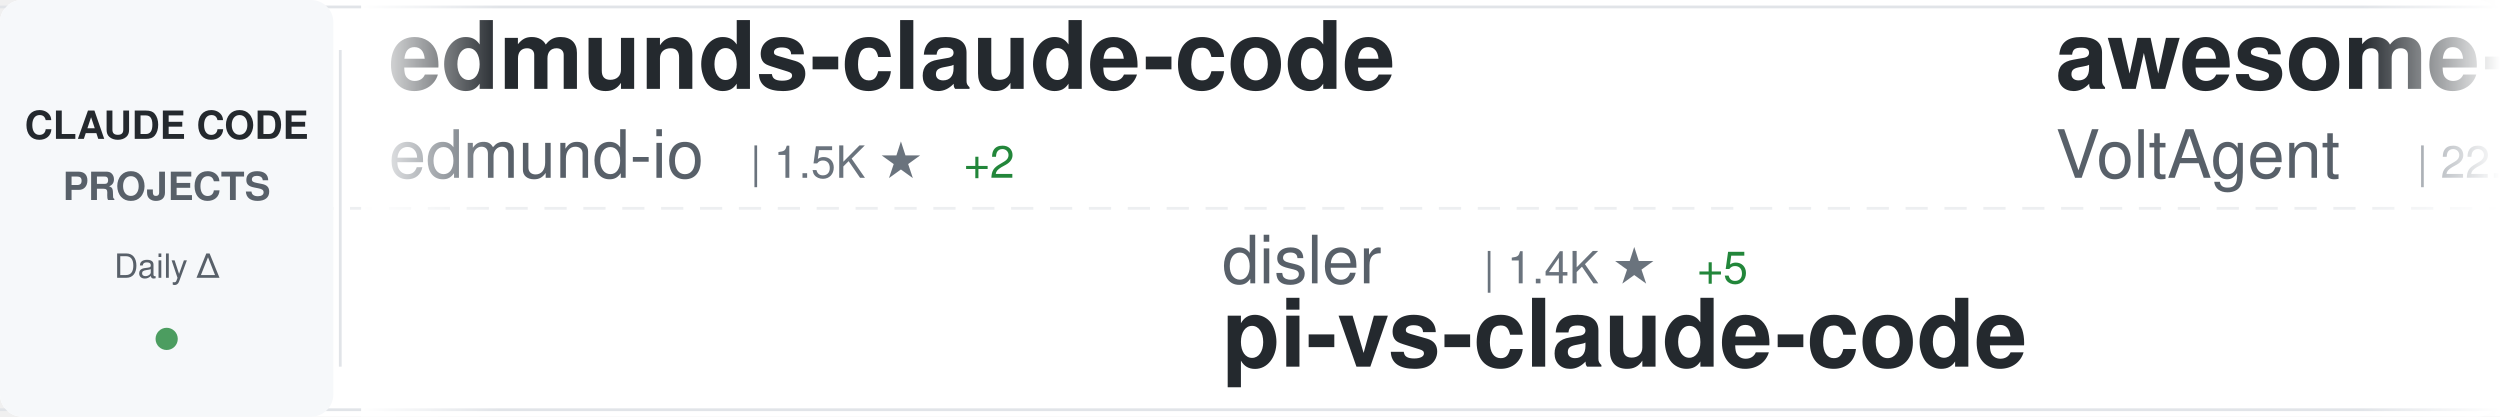
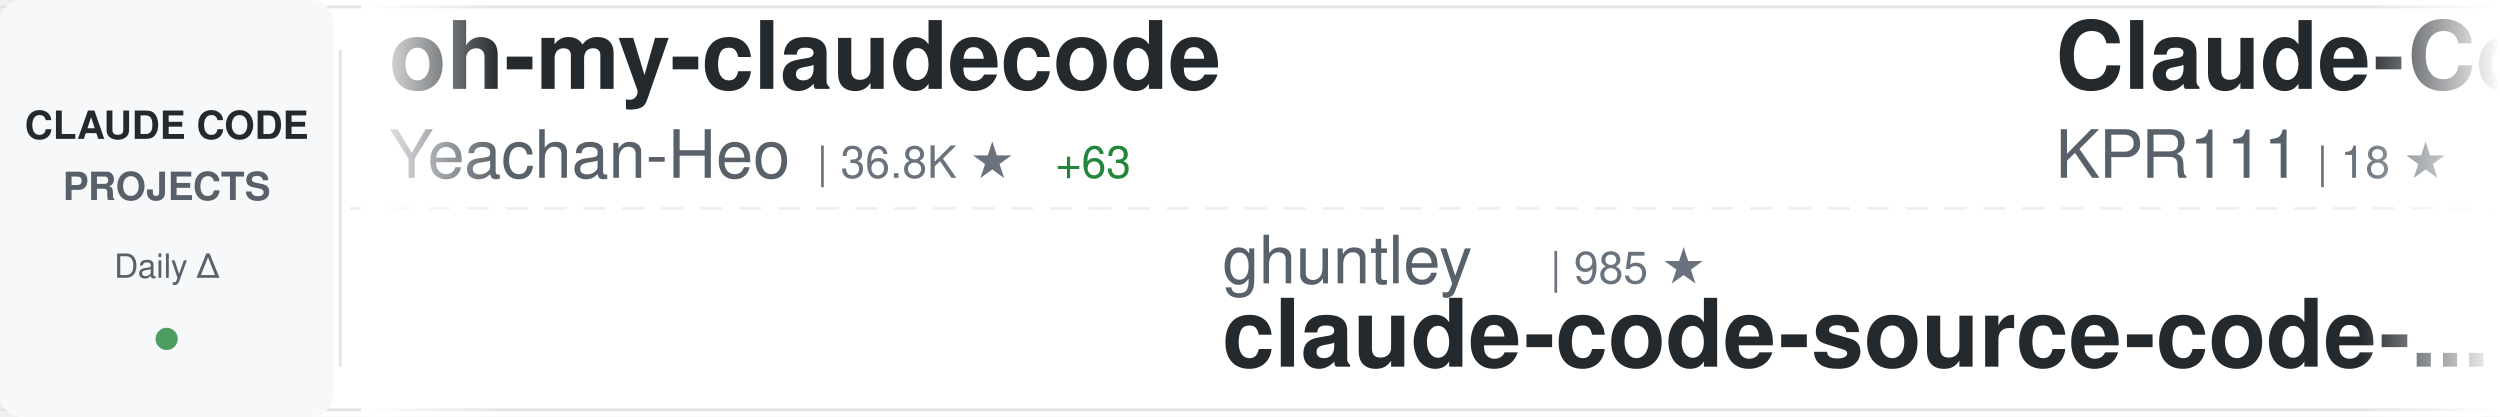
<svg xmlns="http://www.w3.org/2000/svg" width="900" height="150">
  <defs>
    <linearGradient id="awesomeLeftFade" x1="0%" y1="0%" x2="100%" y2="0%">
      <stop offset="0%" style="stop-color:#ffffff;stop-opacity:1" />
      <stop offset="100%" style="stop-color:#ffffff;stop-opacity:0" />
    </linearGradient>
    <linearGradient id="awesomeRightFade" x1="0%" y1="0%" x2="100%" y2="0%">
      <stop offset="0%" style="stop-color:#ffffff;stop-opacity:0" />
      <stop offset="100%" style="stop-color:#ffffff;stop-opacity:1" />
    </linearGradient>
  </defs>
  <rect width="900" height="150" fill="#ffffff" rx="8" />
  <rect x="0" y="2" width="900" height="1" fill="#e1e4e8" />
  <rect x="0" y="147" width="900" height="1" fill="#e1e4e8" />
  <line x1="0" y1="75" x2="900" y2="75" stroke="#e1e4e8" stroke-width="1" stroke-dasharray="8 6" opacity="0.6" />
  <rect x="0" y="0" width="120" height="150" fill="#f6f8fa" rx="8" />
  <text x="60" y="50" font-family="-apple-system, BlinkMacSystemFont, 'Segoe UI', Helvetica, Arial, sans-serif" font-size="14" font-weight="600" fill="#24292e" text-anchor="middle">CLAUDE CODE</text>
  <text x="60" y="72" font-family="-apple-system, BlinkMacSystemFont, 'Segoe UI', Helvetica, Arial, sans-serif" font-size="14" font-weight="600" fill="#586069" text-anchor="middle">PROJECTS</text>
  <text x="60" y="100" font-family="-apple-system, BlinkMacSystemFont, 'Segoe UI', Helvetica, Arial, sans-serif" font-size="12" font-weight="500" fill="#586069" text-anchor="middle">Daily Δ</text>
  <circle cx="60" cy="122" r="4" fill="#22863a" opacity="0.8" />
  <rect x="122" y="18" width="1" height="114" fill="#e1e4e8" />
  <clipPath id="awesomeTickerClip">
    <rect x="130" y="0" width="770" height="150" />
  </clipPath>
  <g clip-path="url(#awesomeTickerClip)">
    <g id="awesomeTickerItems">
      <animateTransform attributeName="transform" attributeType="XML" type="translate" from="0 0" to="-3000 0" dur="54s" repeatCount="indefinite" />
      <g transform="translate(0, 0)">
-         <text x="140" y="32" font-family="-apple-system, BlinkMacSystemFont, 'Segoe UI', Helvetica, Arial, sans-serif" font-size="34" font-weight="600" fill="#24292e">edmunds-claude-code</text>
-         <text x="140" y="64" font-family="-apple-system, BlinkMacSystemFont, 'Segoe UI', Helvetica, Arial, sans-serif" font-size="24" font-weight="400" fill="#586069">edmund-io</text>
-         <text x="270" y="64" font-family="-apple-system, BlinkMacSystemFont, 'Segoe UI', Helvetica, Arial, sans-serif" font-size="16" font-weight="500" fill="#6a737d">| 1.5K ★</text>
-         <text x="347" y="64" font-family="-apple-system, BlinkMacSystemFont, 'Segoe UI', Helvetica, Arial, sans-serif" font-size="16" font-weight="500" fill="#22863a"> +2</text>
+         <text x="140" y="32" font-family="-apple-system, BlinkMacSystemFont, 'Segoe UI', Helvetica, Arial, sans-serif" font-size="34" font-weight="600" fill="#24292e">oh-my-claudecode</text>
+         <text x="140" y="64" font-family="-apple-system, BlinkMacSystemFont, 'Segoe UI', Helvetica, Arial, sans-serif" font-size="24" font-weight="400" fill="#586069">Yeachan-Heo</text>
+         <text x="294" y="64" font-family="-apple-system, BlinkMacSystemFont, 'Segoe UI', Helvetica, Arial, sans-serif" font-size="16" font-weight="500" fill="#6a737d">| 36.8K ★</text>
+         <text x="380" y="64" font-family="-apple-system, BlinkMacSystemFont, 'Segoe UI', Helvetica, Arial, sans-serif" font-size="16" font-weight="500" fill="#22863a"> +63</text>
      </g>
      <g transform="translate(300, 0)">
-         <text x="140" y="102" font-family="-apple-system, BlinkMacSystemFont, 'Segoe UI', Helvetica, Arial, sans-serif" font-size="24" font-weight="400" fill="#586069">disler</text>
-         <text x="234" y="102" font-family="-apple-system, BlinkMacSystemFont, 'Segoe UI', Helvetica, Arial, sans-serif" font-size="16" font-weight="500" fill="#6a737d">| 1.4K ★</text>
-         <text x="311" y="102" font-family="-apple-system, BlinkMacSystemFont, 'Segoe UI', Helvetica, Arial, sans-serif" font-size="16" font-weight="500" fill="#22863a"> +5</text>
-         <text x="140" y="132" font-family="-apple-system, BlinkMacSystemFont, 'Segoe UI', Helvetica, Arial, sans-serif" font-size="34" font-weight="600" fill="#24292e">pi-vs-claude-code</text>
+         <text x="140" y="102" font-family="-apple-system, BlinkMacSystemFont, 'Segoe UI', Helvetica, Arial, sans-serif" font-size="24" font-weight="400" fill="#586069">ghuntley</text>
+         <text x="258" y="102" font-family="-apple-system, BlinkMacSystemFont, 'Segoe UI', Helvetica, Arial, sans-serif" font-size="16" font-weight="500" fill="#6a737d">| 985 ★</text>
+         <text x="140" y="132" font-family="-apple-system, BlinkMacSystemFont, 'Segoe UI', Helvetica, Arial, sans-serif" font-size="34" font-weight="600" fill="#24292e">claude-code-source-code-...</text>
      </g>
      <g transform="translate(600, 0)">
-         <text x="140" y="32" font-family="-apple-system, BlinkMacSystemFont, 'Segoe UI', Helvetica, Arial, sans-serif" font-size="34" font-weight="600" fill="#24292e">awesome-claude-code-suba...</text>
-         <text x="140" y="64" font-family="-apple-system, BlinkMacSystemFont, 'Segoe UI', Helvetica, Arial, sans-serif" font-size="24" font-weight="400" fill="#586069">VoltAgent</text>
-         <text x="270" y="64" font-family="-apple-system, BlinkMacSystemFont, 'Segoe UI', Helvetica, Arial, sans-serif" font-size="16" font-weight="500" fill="#6a737d">| 22.3K ★</text>
-         <text x="356" y="64" font-family="-apple-system, BlinkMacSystemFont, 'Segoe UI', Helvetica, Arial, sans-serif" font-size="16" font-weight="500" fill="#22863a"> +57</text>
+         <text x="140" y="32" font-family="-apple-system, BlinkMacSystemFont, 'Segoe UI', Helvetica, Arial, sans-serif" font-size="34" font-weight="600" fill="#24292e">Claude-Code</text>
+         <text x="140" y="64" font-family="-apple-system, BlinkMacSystemFont, 'Segoe UI', Helvetica, Arial, sans-serif" font-size="24" font-weight="400" fill="#586069">KPR111</text>
+         <text x="234" y="64" font-family="-apple-system, BlinkMacSystemFont, 'Segoe UI', Helvetica, Arial, sans-serif" font-size="16" font-weight="500" fill="#6a737d">| 18 ★</text>
      </g>
      <g transform="translate(900, 0)">
-         <text x="140" y="102" font-family="-apple-system, BlinkMacSystemFont, 'Segoe UI', Helvetica, Arial, sans-serif" font-size="24" font-weight="400" fill="#586069">https-deeplearning-ai</text>
-         <text x="414" y="102" font-family="-apple-system, BlinkMacSystemFont, 'Segoe UI', Helvetica, Arial, sans-serif" font-size="16" font-weight="500" fill="#6a737d">| 533 ★</text>
-         <text x="482" y="102" font-family="-apple-system, BlinkMacSystemFont, 'Segoe UI', Helvetica, Arial, sans-serif" font-size="16" font-weight="500" fill="#22863a"> +1</text>
-         <text x="140" y="132" font-family="-apple-system, BlinkMacSystemFont, 'Segoe UI', Helvetica, Arial, sans-serif" font-size="34" font-weight="600" fill="#24292e">sc-claude-code-files</text>
+         <text x="140" y="102" font-family="-apple-system, BlinkMacSystemFont, 'Segoe UI', Helvetica, Arial, sans-serif" font-size="24" font-weight="400" fill="#586069">andrew-kramer-inno</text>
+         <text x="378" y="102" font-family="-apple-system, BlinkMacSystemFont, 'Segoe UI', Helvetica, Arial, sans-serif" font-size="16" font-weight="500" fill="#6a737d">| 589 ★</text>
+         <text x="140" y="132" font-family="-apple-system, BlinkMacSystemFont, 'Segoe UI', Helvetica, Arial, sans-serif" font-size="34" font-weight="600" fill="#24292e">claude-code-source-build</text>
      </g>
      <g transform="translate(1200, 0)">
-         <text x="140" y="32" font-family="-apple-system, BlinkMacSystemFont, 'Segoe UI', Helvetica, Arial, sans-serif" font-size="34" font-weight="600" fill="#24292e">claude-code-from-source</text>
-         <text x="140" y="64" font-family="-apple-system, BlinkMacSystemFont, 'Segoe UI', Helvetica, Arial, sans-serif" font-size="24" font-weight="400" fill="#586069">alejandrobalderas</text>
-         <text x="366" y="64" font-family="-apple-system, BlinkMacSystemFont, 'Segoe UI', Helvetica, Arial, sans-serif" font-size="16" font-weight="500" fill="#6a737d">| 2.3K ★</text>
-         <text x="443" y="64" font-family="-apple-system, BlinkMacSystemFont, 'Segoe UI', Helvetica, Arial, sans-serif" font-size="16" font-weight="500" fill="#22863a"> +11</text>
+         <text x="140" y="32" font-family="-apple-system, BlinkMacSystemFont, 'Segoe UI', Helvetica, Arial, sans-serif" font-size="34" font-weight="600" fill="#24292e">claude-code</text>
+         <text x="140" y="64" font-family="-apple-system, BlinkMacSystemFont, 'Segoe UI', Helvetica, Arial, sans-serif" font-size="24" font-weight="400" fill="#586069">Onewon</text>
+         <text x="234" y="64" font-family="-apple-system, BlinkMacSystemFont, 'Segoe UI', Helvetica, Arial, sans-serif" font-size="16" font-weight="500" fill="#6a737d">| 182 ★</text>
      </g>
      <g transform="translate(1500, 0)">
-         <text x="140" y="102" font-family="-apple-system, BlinkMacSystemFont, 'Segoe UI', Helvetica, Arial, sans-serif" font-size="24" font-weight="400" fill="#586069">lowcortisolprogrammer</text>
-         <text x="414" y="102" font-family="-apple-system, BlinkMacSystemFont, 'Segoe UI', Helvetica, Arial, sans-serif" font-size="16" font-weight="500" fill="#6a737d">| 171 ★</text>
-         <text x="140" y="132" font-family="-apple-system, BlinkMacSystemFont, 'Segoe UI', Helvetica, Arial, sans-serif" font-size="34" font-weight="600" fill="#24292e">claude-code</text>
+         <text x="140" y="102" font-family="-apple-system, BlinkMacSystemFont, 'Segoe UI', Helvetica, Arial, sans-serif" font-size="24" font-weight="400" fill="#586069">luongnv89</text>
+         <text x="270" y="102" font-family="-apple-system, BlinkMacSystemFont, 'Segoe UI', Helvetica, Arial, sans-serif" font-size="16" font-weight="500" fill="#6a737d">| 37.9K ★</text>
+         <text x="356" y="102" font-family="-apple-system, BlinkMacSystemFont, 'Segoe UI', Helvetica, Arial, sans-serif" font-size="16" font-weight="500" fill="#22863a"> +153</text>
+         <text x="140" y="132" font-family="-apple-system, BlinkMacSystemFont, 'Segoe UI', Helvetica, Arial, sans-serif" font-size="34" font-weight="600" fill="#24292e">claude-howto</text>
      </g>
      <g transform="translate(1800, 0)">
-         <text x="140" y="32" font-family="-apple-system, BlinkMacSystemFont, 'Segoe UI', Helvetica, Arial, sans-serif" font-size="34" font-weight="600" fill="#24292e">Claude-Code-Workflow</text>
-         <text x="140" y="64" font-family="-apple-system, BlinkMacSystemFont, 'Segoe UI', Helvetica, Arial, sans-serif" font-size="24" font-weight="400" fill="#586069">catlog22</text>
-         <text x="258" y="64" font-family="-apple-system, BlinkMacSystemFont, 'Segoe UI', Helvetica, Arial, sans-serif" font-size="16" font-weight="500" fill="#6a737d">| 2.1K ★</text>
-         <text x="335" y="64" font-family="-apple-system, BlinkMacSystemFont, 'Segoe UI', Helvetica, Arial, sans-serif" font-size="16" font-weight="500" fill="#22863a"> +3</text>
+         <text x="140" y="32" font-family="-apple-system, BlinkMacSystemFont, 'Segoe UI', Helvetica, Arial, sans-serif" font-size="34" font-weight="600" fill="#24292e">claude-code-proxy</text>
+         <text x="140" y="64" font-family="-apple-system, BlinkMacSystemFont, 'Segoe UI', Helvetica, Arial, sans-serif" font-size="24" font-weight="400" fill="#586069">1rgs</text>
+         <text x="210" y="64" font-family="-apple-system, BlinkMacSystemFont, 'Segoe UI', Helvetica, Arial, sans-serif" font-size="16" font-weight="500" fill="#6a737d">| 3.6K ★</text>
+         <text x="287" y="64" font-family="-apple-system, BlinkMacSystemFont, 'Segoe UI', Helvetica, Arial, sans-serif" font-size="16" font-weight="500" fill="#22863a"> +3</text>
      </g>
      <g transform="translate(2100, 0)">
-         <text x="140" y="102" font-family="-apple-system, BlinkMacSystemFont, 'Segoe UI', Helvetica, Arial, sans-serif" font-size="24" font-weight="400" fill="#586069">fuergaosi233</text>
-         <text x="306" y="102" font-family="-apple-system, BlinkMacSystemFont, 'Segoe UI', Helvetica, Arial, sans-serif" font-size="16" font-weight="500" fill="#6a737d">| 2.7K ★</text>
-         <text x="383" y="102" font-family="-apple-system, BlinkMacSystemFont, 'Segoe UI', Helvetica, Arial, sans-serif" font-size="16" font-weight="500" fill="#22863a"> +2</text>
-         <text x="140" y="132" font-family="-apple-system, BlinkMacSystemFont, 'Segoe UI', Helvetica, Arial, sans-serif" font-size="34" font-weight="600" fill="#24292e">claude-code-proxy</text>
+         <text x="140" y="102" font-family="-apple-system, BlinkMacSystemFont, 'Segoe UI', Helvetica, Arial, sans-serif" font-size="24" font-weight="400" fill="#586069">guanshan</text>
+         <text x="258" y="102" font-family="-apple-system, BlinkMacSystemFont, 'Segoe UI', Helvetica, Arial, sans-serif" font-size="16" font-weight="500" fill="#6a737d">| 60 ★</text>
+         <text x="140" y="132" font-family="-apple-system, BlinkMacSystemFont, 'Segoe UI', Helvetica, Arial, sans-serif" font-size="34" font-weight="600" fill="#24292e">ClaudeCode</text>
      </g>
      <g transform="translate(2400, 0)">
-         <text x="140" y="32" font-family="-apple-system, BlinkMacSystemFont, 'Segoe UI', Helvetica, Arial, sans-serif" font-size="34" font-weight="600" fill="#24292e">claude-code-cheat-sheet</text>
-         <text x="140" y="64" font-family="-apple-system, BlinkMacSystemFont, 'Segoe UI', Helvetica, Arial, sans-serif" font-size="24" font-weight="400" fill="#586069">Njengah</text>
-         <text x="246" y="64" font-family="-apple-system, BlinkMacSystemFont, 'Segoe UI', Helvetica, Arial, sans-serif" font-size="16" font-weight="500" fill="#6a737d">| 1.8K ★</text>
-         <text x="323" y="64" font-family="-apple-system, BlinkMacSystemFont, 'Segoe UI', Helvetica, Arial, sans-serif" font-size="16" font-weight="500" fill="#22863a"> +2</text>
+         <text x="140" y="32" font-family="-apple-system, BlinkMacSystemFont, 'Segoe UI', Helvetica, Arial, sans-serif" font-size="34" font-weight="600" fill="#24292e">claude-code-ultimate-gui...</text>
+         <text x="140" y="64" font-family="-apple-system, BlinkMacSystemFont, 'Segoe UI', Helvetica, Arial, sans-serif" font-size="24" font-weight="400" fill="#586069">FlorianBruniaux</text>
+         <text x="342" y="64" font-family="-apple-system, BlinkMacSystemFont, 'Segoe UI', Helvetica, Arial, sans-serif" font-size="16" font-weight="500" fill="#6a737d">| 5.2K ★</text>
+         <text x="419" y="64" font-family="-apple-system, BlinkMacSystemFont, 'Segoe UI', Helvetica, Arial, sans-serif" font-size="16" font-weight="500" fill="#22863a"> +24</text>
      </g>
      <g transform="translate(2700, 0)">
-         <text x="140" y="102" font-family="-apple-system, BlinkMacSystemFont, 'Segoe UI', Helvetica, Arial, sans-serif" font-size="24" font-weight="400" fill="#586069">Hyper66666</text>
-         <text x="282" y="102" font-family="-apple-system, BlinkMacSystemFont, 'Segoe UI', Helvetica, Arial, sans-serif" font-size="16" font-weight="500" fill="#6a737d">| 216 ★</text>
-         <text x="140" y="132" font-family="-apple-system, BlinkMacSystemFont, 'Segoe UI', Helvetica, Arial, sans-serif" font-size="34" font-weight="600" fill="#24292e">claude-code-sourcemap</text>
+         <text x="140" y="102" font-family="-apple-system, BlinkMacSystemFont, 'Segoe UI', Helvetica, Arial, sans-serif" font-size="24" font-weight="400" fill="#586069">JrCx7scC</text>
+         <text x="258" y="102" font-family="-apple-system, BlinkMacSystemFont, 'Segoe UI', Helvetica, Arial, sans-serif" font-size="16" font-weight="500" fill="#6a737d">| 370 ★</text>
+         <text x="140" y="132" font-family="-apple-system, BlinkMacSystemFont, 'Segoe UI', Helvetica, Arial, sans-serif" font-size="34" font-weight="600" fill="#24292e">claude-code-source</text>
      </g>
      <g transform="translate(3000, 0)">
-         <text x="140" y="32" font-family="-apple-system, BlinkMacSystemFont, 'Segoe UI', Helvetica, Arial, sans-serif" font-size="34" font-weight="600" fill="#24292e">edmunds-claude-code</text>
-         <text x="140" y="64" font-family="-apple-system, BlinkMacSystemFont, 'Segoe UI', Helvetica, Arial, sans-serif" font-size="24" font-weight="400" fill="#586069">edmund-io</text>
-         <text x="270" y="64" font-family="-apple-system, BlinkMacSystemFont, 'Segoe UI', Helvetica, Arial, sans-serif" font-size="16" font-weight="500" fill="#6a737d">| 1.5K ★</text>
-         <text x="347" y="64" font-family="-apple-system, BlinkMacSystemFont, 'Segoe UI', Helvetica, Arial, sans-serif" font-size="16" font-weight="500" fill="#22863a"> +2</text>
+         <text x="140" y="32" font-family="-apple-system, BlinkMacSystemFont, 'Segoe UI', Helvetica, Arial, sans-serif" font-size="34" font-weight="600" fill="#24292e">oh-my-claudecode</text>
+         <text x="140" y="64" font-family="-apple-system, BlinkMacSystemFont, 'Segoe UI', Helvetica, Arial, sans-serif" font-size="24" font-weight="400" fill="#586069">Yeachan-Heo</text>
+         <text x="294" y="64" font-family="-apple-system, BlinkMacSystemFont, 'Segoe UI', Helvetica, Arial, sans-serif" font-size="16" font-weight="500" fill="#6a737d">| 36.8K ★</text>
+         <text x="380" y="64" font-family="-apple-system, BlinkMacSystemFont, 'Segoe UI', Helvetica, Arial, sans-serif" font-size="16" font-weight="500" fill="#22863a"> +63</text>
      </g>
      <g transform="translate(3300, 0)">
-         <text x="140" y="102" font-family="-apple-system, BlinkMacSystemFont, 'Segoe UI', Helvetica, Arial, sans-serif" font-size="24" font-weight="400" fill="#586069">disler</text>
-         <text x="234" y="102" font-family="-apple-system, BlinkMacSystemFont, 'Segoe UI', Helvetica, Arial, sans-serif" font-size="16" font-weight="500" fill="#6a737d">| 1.4K ★</text>
-         <text x="311" y="102" font-family="-apple-system, BlinkMacSystemFont, 'Segoe UI', Helvetica, Arial, sans-serif" font-size="16" font-weight="500" fill="#22863a"> +5</text>
-         <text x="140" y="132" font-family="-apple-system, BlinkMacSystemFont, 'Segoe UI', Helvetica, Arial, sans-serif" font-size="34" font-weight="600" fill="#24292e">pi-vs-claude-code</text>
+         <text x="140" y="102" font-family="-apple-system, BlinkMacSystemFont, 'Segoe UI', Helvetica, Arial, sans-serif" font-size="24" font-weight="400" fill="#586069">ghuntley</text>
+         <text x="258" y="102" font-family="-apple-system, BlinkMacSystemFont, 'Segoe UI', Helvetica, Arial, sans-serif" font-size="16" font-weight="500" fill="#6a737d">| 985 ★</text>
+         <text x="140" y="132" font-family="-apple-system, BlinkMacSystemFont, 'Segoe UI', Helvetica, Arial, sans-serif" font-size="34" font-weight="600" fill="#24292e">claude-code-source-code-...</text>
      </g>
      <g transform="translate(3600, 0)">
-         <text x="140" y="32" font-family="-apple-system, BlinkMacSystemFont, 'Segoe UI', Helvetica, Arial, sans-serif" font-size="34" font-weight="600" fill="#24292e">awesome-claude-code-suba...</text>
-         <text x="140" y="64" font-family="-apple-system, BlinkMacSystemFont, 'Segoe UI', Helvetica, Arial, sans-serif" font-size="24" font-weight="400" fill="#586069">VoltAgent</text>
-         <text x="270" y="64" font-family="-apple-system, BlinkMacSystemFont, 'Segoe UI', Helvetica, Arial, sans-serif" font-size="16" font-weight="500" fill="#6a737d">| 22.3K ★</text>
-         <text x="356" y="64" font-family="-apple-system, BlinkMacSystemFont, 'Segoe UI', Helvetica, Arial, sans-serif" font-size="16" font-weight="500" fill="#22863a"> +57</text>
+         <text x="140" y="32" font-family="-apple-system, BlinkMacSystemFont, 'Segoe UI', Helvetica, Arial, sans-serif" font-size="34" font-weight="600" fill="#24292e">Claude-Code</text>
+         <text x="140" y="64" font-family="-apple-system, BlinkMacSystemFont, 'Segoe UI', Helvetica, Arial, sans-serif" font-size="24" font-weight="400" fill="#586069">KPR111</text>
+         <text x="234" y="64" font-family="-apple-system, BlinkMacSystemFont, 'Segoe UI', Helvetica, Arial, sans-serif" font-size="16" font-weight="500" fill="#6a737d">| 18 ★</text>
      </g>
      <g transform="translate(3900, 0)">
-         <text x="140" y="102" font-family="-apple-system, BlinkMacSystemFont, 'Segoe UI', Helvetica, Arial, sans-serif" font-size="24" font-weight="400" fill="#586069">https-deeplearning-ai</text>
-         <text x="414" y="102" font-family="-apple-system, BlinkMacSystemFont, 'Segoe UI', Helvetica, Arial, sans-serif" font-size="16" font-weight="500" fill="#6a737d">| 533 ★</text>
-         <text x="482" y="102" font-family="-apple-system, BlinkMacSystemFont, 'Segoe UI', Helvetica, Arial, sans-serif" font-size="16" font-weight="500" fill="#22863a"> +1</text>
-         <text x="140" y="132" font-family="-apple-system, BlinkMacSystemFont, 'Segoe UI', Helvetica, Arial, sans-serif" font-size="34" font-weight="600" fill="#24292e">sc-claude-code-files</text>
+         <text x="140" y="102" font-family="-apple-system, BlinkMacSystemFont, 'Segoe UI', Helvetica, Arial, sans-serif" font-size="24" font-weight="400" fill="#586069">andrew-kramer-inno</text>
+         <text x="378" y="102" font-family="-apple-system, BlinkMacSystemFont, 'Segoe UI', Helvetica, Arial, sans-serif" font-size="16" font-weight="500" fill="#6a737d">| 589 ★</text>
+         <text x="140" y="132" font-family="-apple-system, BlinkMacSystemFont, 'Segoe UI', Helvetica, Arial, sans-serif" font-size="34" font-weight="600" fill="#24292e">claude-code-source-build</text>
      </g>
    </g>
  </g>
  <rect x="130" y="0" width="50" height="150" fill="url(#awesomeLeftFade)" />
  <rect x="850" y="0" width="50" height="150" fill="url(#awesomeRightFade)" />
</svg>
